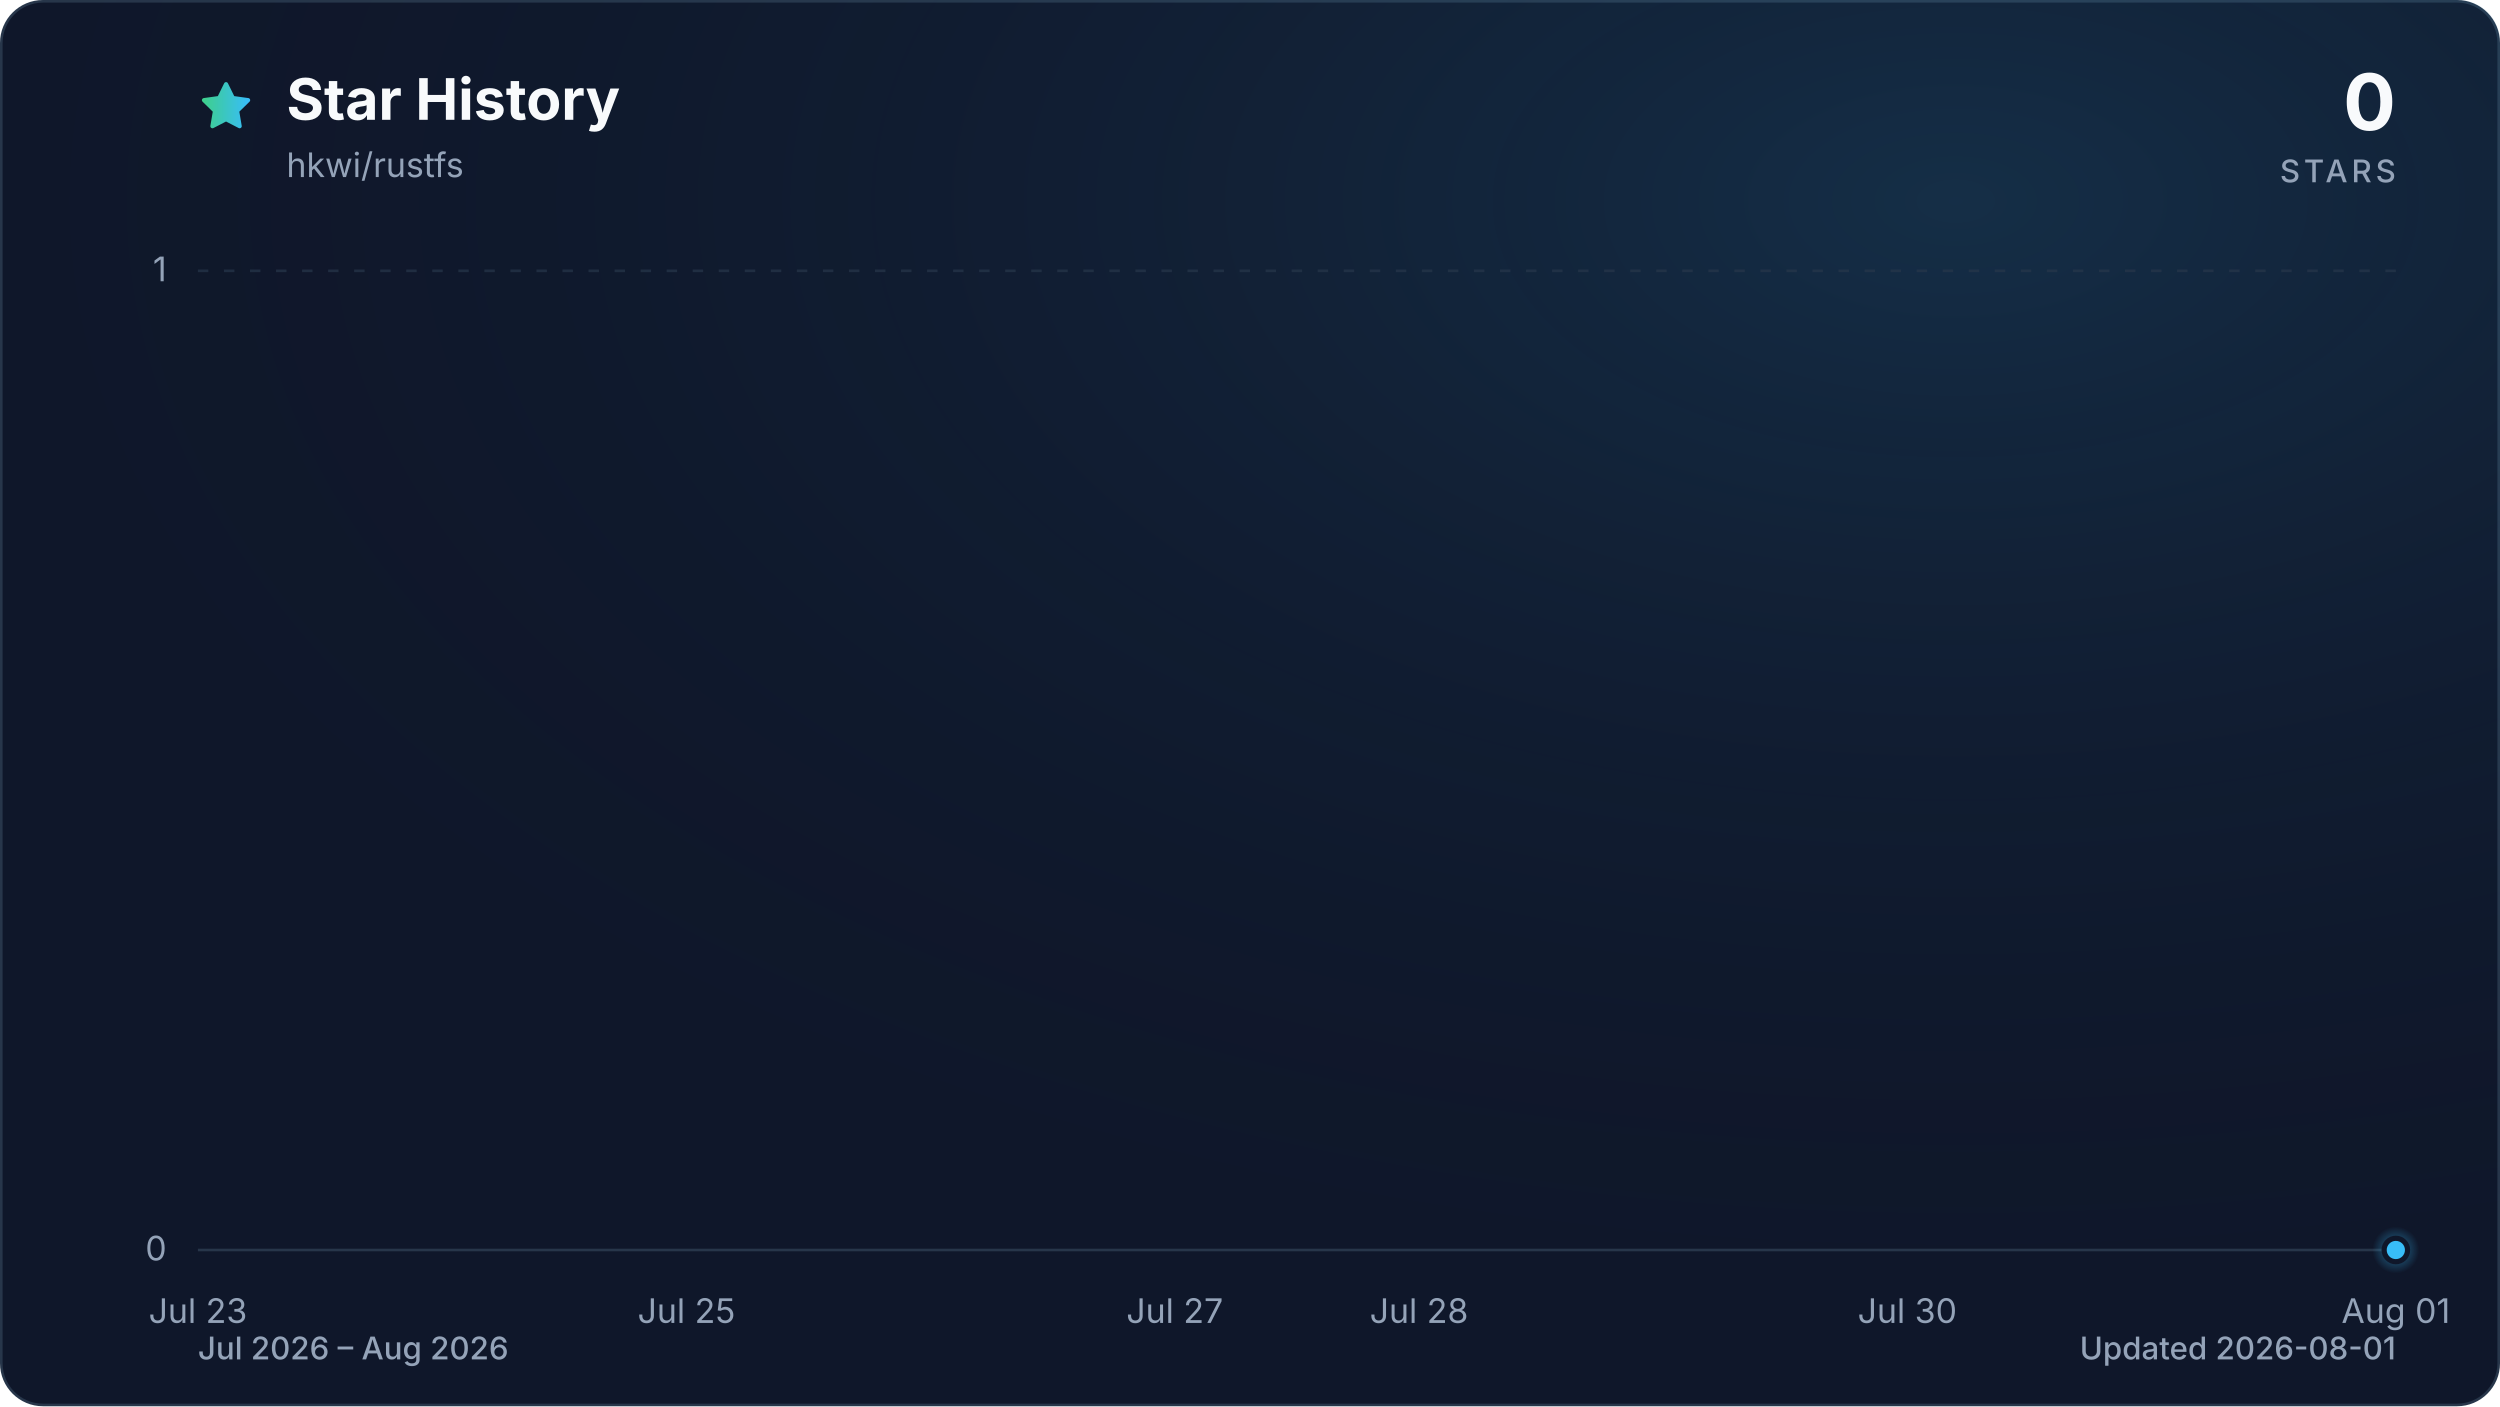
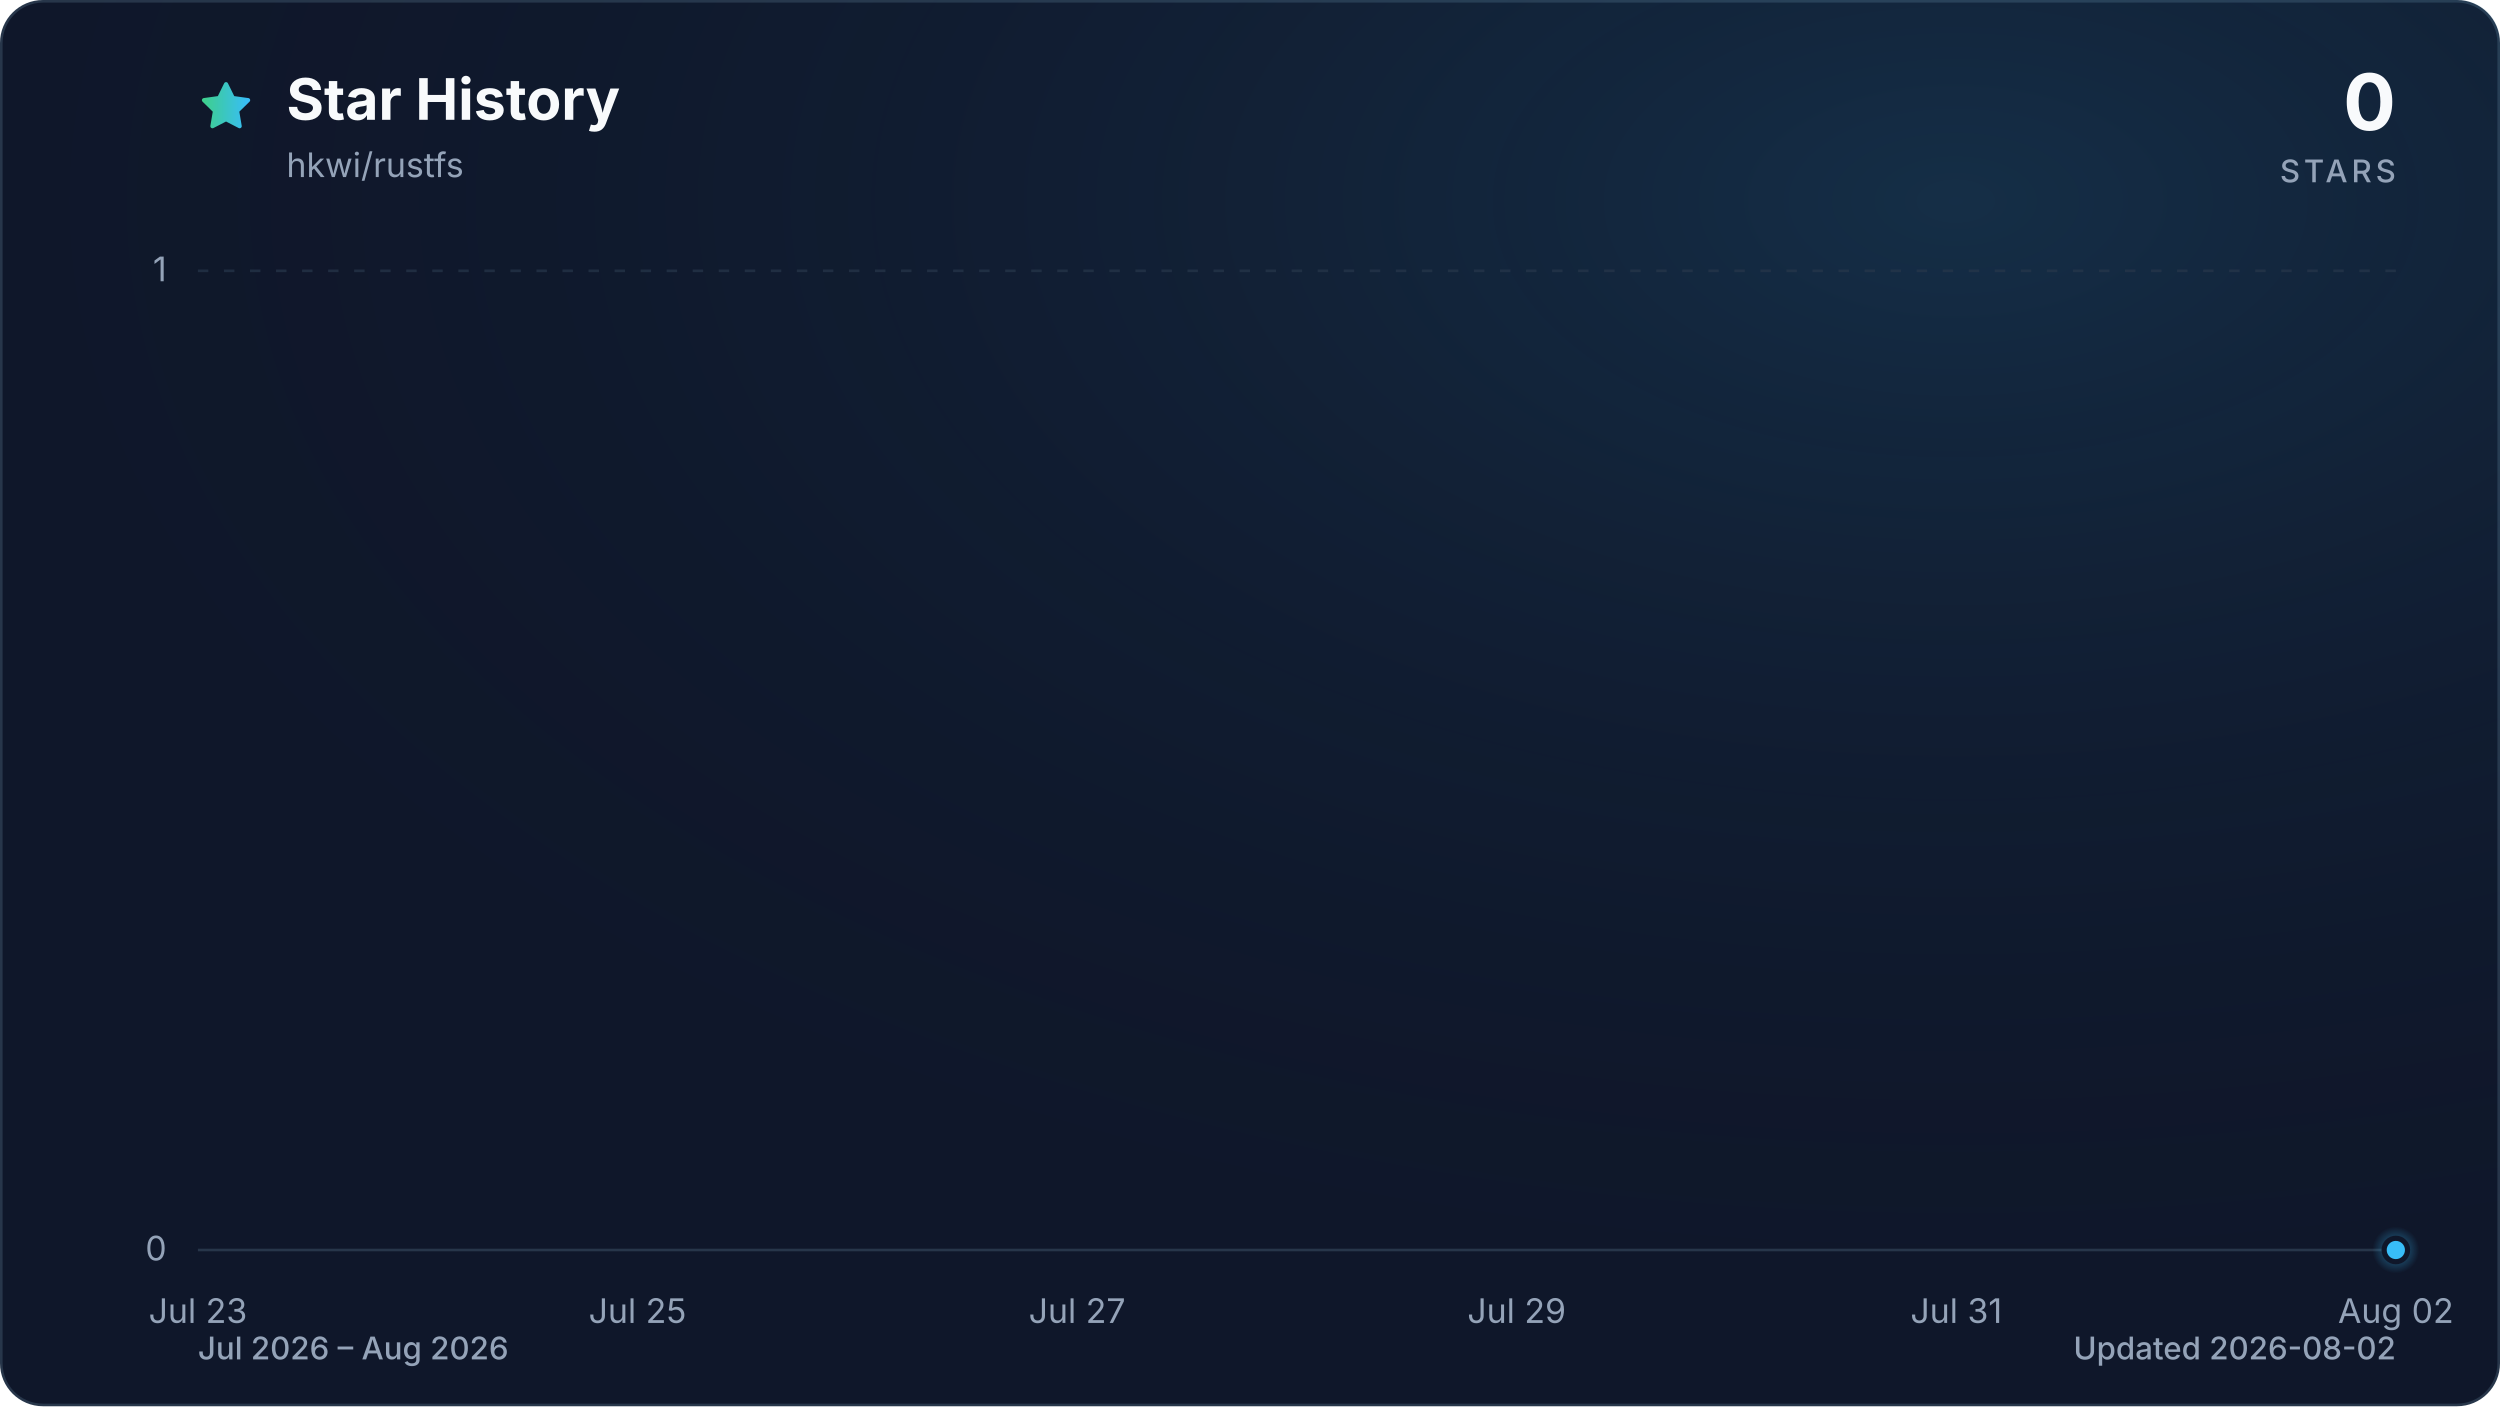
<svg xmlns="http://www.w3.org/2000/svg" viewBox="0 0 960 540" role="img" aria-labelledby="title description" data-style="gradient" data-variant="glow" data-animated="true">
  <defs>
    <linearGradient id="trend" x1="0" y1="0" x2="1" y2="0">
      <stop offset="0%" stop-color="#3ecf8e" />
      <stop offset="100%" stop-color="#38bdf8" />
    </linearGradient>
    <linearGradient id="area" x1="0" y1="0" x2="0" y2="1">
      <stop offset="0%" stop-color="#3ecf8e" stop-opacity="0.30" />
      <stop offset="55%" stop-color="#38bdf8" stop-opacity="0.10" />
      <stop offset="100%" stop-color="#38bdf8" stop-opacity="0.01" />
    </linearGradient>
    <radialGradient id="marker-halo" cx="50%" cy="50%" r="50%">
      <stop offset="0%" stop-color="#38bdf8" stop-opacity="0.55" />
      <stop offset="100%" stop-color="#38bdf8" stop-opacity="0" />
    </radialGradient>
    <radialGradient id="surface-glow" cx="78%" cy="14%" r="80%">
      <stop offset="0%" stop-color="#38bdf8" stop-opacity="0.14" />
      <stop offset="100%" stop-color="#0f172a" stop-opacity="0" />
    </radialGradient>
    <filter id="trend-glow" x="-20%" y="-20%" width="140%" height="140%">
      <feGaussianBlur stdDeviation="7" />
    </filter>
  </defs>
  <style>
.trend-enter{transform-box:fill-box;transform-origin:center;animation:trend-enter 520ms cubic-bezier(0.16,1,0.3,1)}
.marker-enter{transform-box:fill-box;transform-origin:center;animation:marker-enter 320ms cubic-bezier(0.16,1,0.3,1) 200ms both}
.marker-pulse{transform-box:fill-box;transform-origin:center;animation:marker-pulse 2.6s ease-out infinite}
@keyframes trend-enter{from{opacity:.35;transform:translateY(10px)}to{opacity:1;transform:translateY(0)}}
@keyframes marker-enter{from{opacity:0;transform:scale(.4)}to{opacity:1;transform:scale(1)}}
@keyframes marker-pulse{0%{opacity:.5;transform:scale(.7)}70%,100%{opacity:0;transform:scale(2.1)}}
@media (prefers-reduced-motion:reduce){.trend-enter,.marker-enter,.marker-pulse{animation:none!important}}
@media (prefers-reduced-motion:reduce){.marker-pulse{opacity:0}}
</style>
  <rect x="0.5" y="0.5" width="959" height="539" fill="#0f172a" stroke="#27364a" stroke-width="1" rx="16" />
  <rect width="960" height="540" fill="url(#surface-glow)" rx="16" />
  <path d="M12 2.6l2.9 5.9 6.5.9-4.7 4.6 1.1 6.5-5.8-3-5.8 3 1.1-6.5-4.7-4.6 6.5-.9L12 2.6Z" transform="translate(76 30) scale(.9)" fill="url(#trend)" stroke="url(#trend)" stroke-width="1.8" stroke-linejoin="round" aria-hidden="true" />
  <text x="110" y="46" fill="#f8fafc" font-family="ui-sans-serif, system-ui, -apple-system, BlinkMacSystemFont, 'Segoe UI', sans-serif" font-size="22" font-weight="700">Star History</text>
  <text x="110" y="68" fill="#94a3b8" font-family="ui-sans-serif, system-ui, -apple-system, BlinkMacSystemFont, 'Segoe UI', sans-serif" font-size="13">hkwi/rustfs</text>
  <text x="920" y="50" fill="#f8fafc" font-family="ui-sans-serif, system-ui, -apple-system, BlinkMacSystemFont, 'Segoe UI', sans-serif" font-size="30" font-weight="700" text-anchor="end">0</text>
  <text x="920" y="70" fill="#94a3b8" font-family="ui-sans-serif, system-ui, -apple-system, BlinkMacSystemFont, 'Segoe UI', sans-serif" font-size="12" font-weight="500" letter-spacing="1.5" text-anchor="end">STARS</text>
  <line x1="76" y1="480.0" x2="920" y2="480.0" stroke="#27364a" stroke-width="1" stroke-dasharray="0" opacity="1" />
  <text x="64" y="484.0" fill="#94a3b8" font-family="ui-sans-serif, system-ui, -apple-system, BlinkMacSystemFont, 'Segoe UI', sans-serif" font-size="13" text-anchor="end">0</text>
  <line x1="76" y1="104.0" x2="920" y2="104.0" stroke="#27364a" stroke-width="1" stroke-dasharray="4 6" opacity="0.7" />
  <text x="64" y="108.0" fill="#94a3b8" font-family="ui-sans-serif, system-ui, -apple-system, BlinkMacSystemFont, 'Segoe UI', sans-serif" font-size="13" text-anchor="end">1</text>
  <text x="76.0" y="508" fill="#94a3b8" font-family="ui-sans-serif, system-ui, -apple-system, BlinkMacSystemFont, 'Segoe UI', sans-serif" font-size="13" text-anchor="middle">Jul 23</text>
-   <text x="263.6" y="508" fill="#94a3b8" font-family="ui-sans-serif, system-ui, -apple-system, BlinkMacSystemFont, 'Segoe UI', sans-serif" font-size="13" text-anchor="middle">Jul 25</text>
-   <text x="451.1" y="508" fill="#94a3b8" font-family="ui-sans-serif, system-ui, -apple-system, BlinkMacSystemFont, 'Segoe UI', sans-serif" font-size="13" text-anchor="middle">Jul 27</text>
-   <text x="544.9" y="508" fill="#94a3b8" font-family="ui-sans-serif, system-ui, -apple-system, BlinkMacSystemFont, 'Segoe UI', sans-serif" font-size="13" text-anchor="middle">Jul 28</text>
-   <text x="732.4" y="508" fill="#94a3b8" font-family="ui-sans-serif, system-ui, -apple-system, BlinkMacSystemFont, 'Segoe UI', sans-serif" font-size="13" text-anchor="middle">Jul 30</text>
-   <text x="920.0" y="508" fill="#94a3b8" font-family="ui-sans-serif, system-ui, -apple-system, BlinkMacSystemFont, 'Segoe UI', sans-serif" font-size="13" text-anchor="middle">Aug 01</text>
+   <text x="244.8" y="508" fill="#94a3b8" font-family="ui-sans-serif, system-ui, -apple-system, BlinkMacSystemFont, 'Segoe UI', sans-serif" font-size="13" text-anchor="middle">Jul 25</text>
+   <text x="413.6" y="508" fill="#94a3b8" font-family="ui-sans-serif, system-ui, -apple-system, BlinkMacSystemFont, 'Segoe UI', sans-serif" font-size="13" text-anchor="middle">Jul 27</text>
+   <text x="582.4" y="508" fill="#94a3b8" font-family="ui-sans-serif, system-ui, -apple-system, BlinkMacSystemFont, 'Segoe UI', sans-serif" font-size="13" text-anchor="middle">Jul 29</text>
+   <text x="751.2" y="508" fill="#94a3b8" font-family="ui-sans-serif, system-ui, -apple-system, BlinkMacSystemFont, 'Segoe UI', sans-serif" font-size="13" text-anchor="middle">Jul 31</text>
+   <text x="920.0" y="508" fill="#94a3b8" font-family="ui-sans-serif, system-ui, -apple-system, BlinkMacSystemFont, 'Segoe UI', sans-serif" font-size="13" text-anchor="middle">Aug 02</text>
  <g class="trend-enter">
-     <path d="M 76.0 480.0 C 107.3 480.0, 138.5 480.0, 169.8 480.0 C 201.0 480.0, 232.3 480.0, 263.6 480.0 C 294.8 480.0, 326.1 480.0, 357.3 480.0 C 388.6 480.0, 419.9 480.0, 451.1 480.0 C 482.4 480.0, 513.6 480.0, 544.9 480.0 C 576.1 480.0, 607.4 480.0, 638.7 480.0 C 669.9 480.0, 701.2 480.0, 732.4 480.0 C 763.7 480.0, 795.0 480.0, 826.2 480.0 C 857.5 480.0, 888.7 480.0, 920.0 480.0 L 920.0 480.0 L 76.0 480.0 Z" fill="url(#area)" />
-     <path d="M 76.0 480.0 C 107.3 480.0, 138.5 480.0, 169.8 480.0 C 201.0 480.0, 232.3 480.0, 263.6 480.0 C 294.8 480.0, 326.1 480.0, 357.3 480.0 C 388.6 480.0, 419.9 480.0, 451.1 480.0 C 482.4 480.0, 513.6 480.0, 544.9 480.0 C 576.1 480.0, 607.4 480.0, 638.7 480.0 C 669.9 480.0, 701.2 480.0, 732.4 480.0 C 763.7 480.0, 795.0 480.0, 826.2 480.0 C 857.5 480.0, 888.7 480.0, 920.0 480.0" fill="none" stroke="url(#trend)" stroke-width="12" stroke-linecap="round" stroke-linejoin="round" opacity="0.16" filter="url(#trend-glow)" />
-     <path d="M 76.0 480.0 C 107.3 480.0, 138.5 480.0, 169.8 480.0 C 201.0 480.0, 232.3 480.0, 263.6 480.0 C 294.8 480.0, 326.1 480.0, 357.3 480.0 C 388.6 480.0, 419.9 480.0, 451.1 480.0 C 482.4 480.0, 513.6 480.0, 544.9 480.0 C 576.1 480.0, 607.4 480.0, 638.7 480.0 C 669.9 480.0, 701.2 480.0, 732.4 480.0 C 763.7 480.0, 795.0 480.0, 826.2 480.0 C 857.5 480.0, 888.7 480.0, 920.0 480.0" fill="none" stroke="url(#trend)" stroke-width="3" stroke-linecap="round" stroke-linejoin="round" />
+     <path d="M 76.0 480.0 C 104.1 480.0, 132.3 480.0, 160.4 480.0 C 188.5 480.0, 216.7 480.0, 244.8 480.0 C 272.9 480.0, 301.1 480.0, 329.2 480.0 C 357.3 480.0, 385.5 480.0, 413.6 480.0 C 441.7 480.0, 469.9 480.0, 498.0 480.0 C 526.1 480.0, 554.3 480.0, 582.4 480.0 C 610.5 480.0, 638.7 480.0, 666.8 480.0 C 694.9 480.0, 723.1 480.0, 751.2 480.0 C 779.3 480.0, 807.5 480.0, 835.6 480.0 C 863.7 480.0, 891.9 480.0, 920.0 480.0 L 920.0 480.0 L 76.0 480.0 Z" fill="url(#area)" />
+     <path d="M 76.0 480.0 C 104.1 480.0, 132.3 480.0, 160.4 480.0 C 188.5 480.0, 216.7 480.0, 244.8 480.0 C 272.9 480.0, 301.1 480.0, 329.2 480.0 C 357.3 480.0, 385.5 480.0, 413.6 480.0 C 441.7 480.0, 469.9 480.0, 498.0 480.0 C 526.1 480.0, 554.3 480.0, 582.4 480.0 C 610.5 480.0, 638.7 480.0, 666.8 480.0 C 694.9 480.0, 723.1 480.0, 751.2 480.0 C 779.3 480.0, 807.5 480.0, 835.6 480.0 C 863.7 480.0, 891.9 480.0, 920.0 480.0" fill="none" stroke="url(#trend)" stroke-width="12" stroke-linecap="round" stroke-linejoin="round" opacity="0.16" filter="url(#trend-glow)" />
+     <path d="M 76.0 480.0 C 104.1 480.0, 132.3 480.0, 160.4 480.0 C 188.5 480.0, 216.7 480.0, 244.8 480.0 C 272.9 480.0, 301.1 480.0, 329.2 480.0 C 357.3 480.0, 385.5 480.0, 413.6 480.0 C 441.7 480.0, 469.9 480.0, 498.0 480.0 C 526.1 480.0, 554.3 480.0, 582.4 480.0 C 610.5 480.0, 638.7 480.0, 666.8 480.0 C 694.9 480.0, 723.1 480.0, 751.2 480.0 C 779.3 480.0, 807.5 480.0, 835.6 480.0 C 863.7 480.0, 891.9 480.0, 920.0 480.0" fill="none" stroke="url(#trend)" stroke-width="3" stroke-linecap="round" stroke-linejoin="round" />
  </g>
  <g class="marker-enter">
    <circle class="marker-pulse" cx="920.0" cy="480.0" r="9" fill="url(#marker-halo)" />
    <circle cx="920.0" cy="480.0" r="4.5" fill="#38bdf8" stroke="#0f172a" stroke-width="2" />
  </g>
  <text x="76" y="522" fill="#94a3b8" font-family="ui-sans-serif, system-ui, -apple-system, BlinkMacSystemFont, 'Segoe UI', sans-serif" font-size="12" font-weight="500">Jul 2026 – Aug 2026</text>
-   <text x="920" y="522" fill="#94a3b8" font-family="ui-sans-serif, system-ui, -apple-system, BlinkMacSystemFont, 'Segoe UI', sans-serif" font-size="12" font-weight="500" text-anchor="end">Updated 2026-08-01</text>
+   <text x="920" y="522" fill="#94a3b8" font-family="ui-sans-serif, system-ui, -apple-system, BlinkMacSystemFont, 'Segoe UI', sans-serif" font-size="12" font-weight="500" text-anchor="end">Updated 2026-08-02</text>
</svg>
